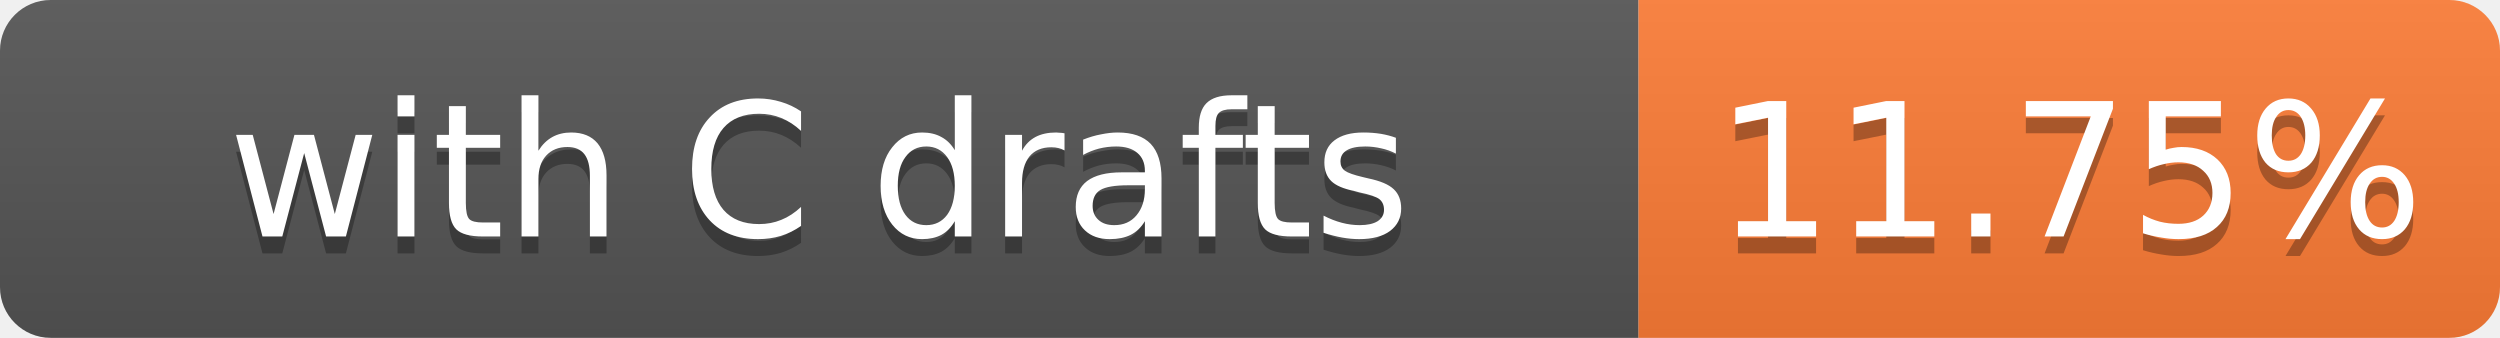
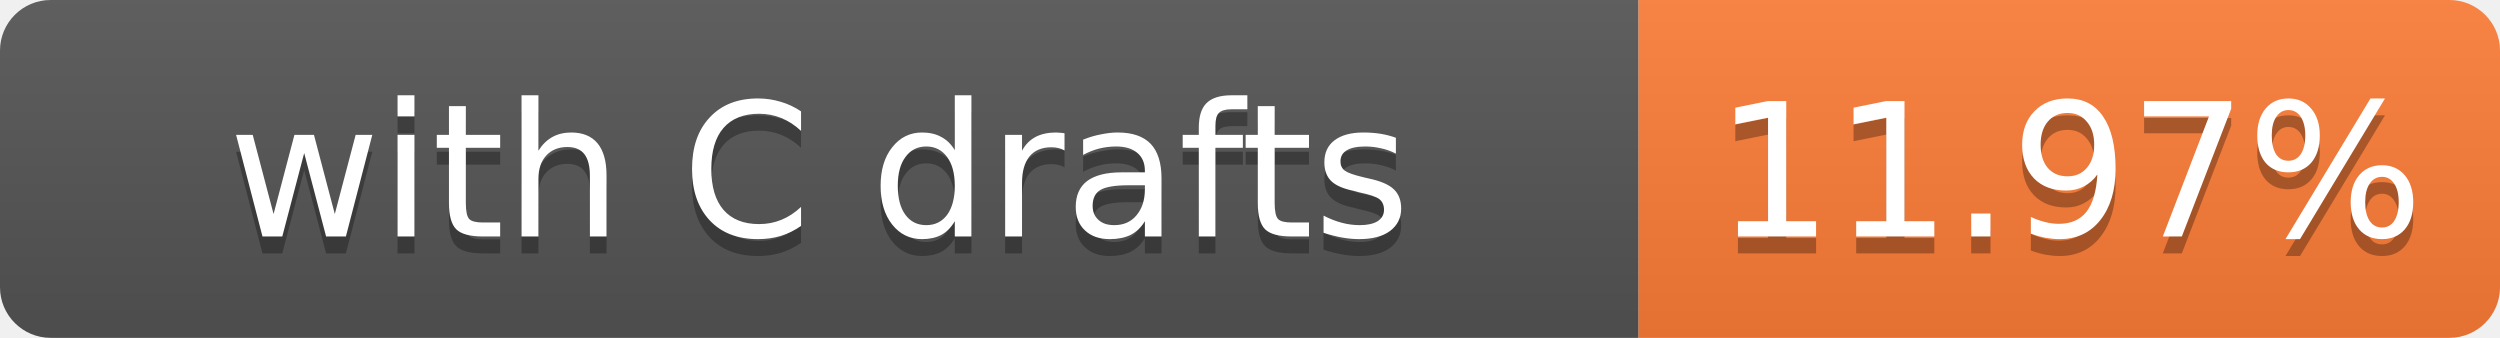
- <svg xmlns="http://www.w3.org/2000/svg" width="148" height="20" role="img" aria-label="with C drafts: 11.75%">
+ <svg xmlns="http://www.w3.org/2000/svg" width="148" height="20" role="img" aria-label="with C drafts: 11.97%">
  <linearGradient id="s" x2="0" y2="100%">
    <stop offset="0" stop-color="#bbb" stop-opacity=".1" />
    <stop offset="1" stop-opacity=".1" />
  </linearGradient>
  <clipPath id="r">
    <rect width="148" height="20" rx="3" fill="#fff" />
  </clipPath>
  <g clip-path="url(#r)">
    <rect width="97" height="20" fill="#555" />
    <rect x="97" width="51" height="20" fill="#fe7d37" />
    <rect width="148" height="20" fill="url(#s)" />
  </g>
  <g fill="#fff" text-anchor="middle" font-family="Verdana,Geneva,DejaVu Sans,sans-serif" font-size="11">
    <text x="48.5" y="15" fill="#010101" fill-opacity=".3">with C drafts</text>
    <text x="48.5" y="14">with C drafts</text>
-     <text x="122.5" y="15" fill="#010101" fill-opacity=".3">11.75%</text>
-     <text x="122.5" y="14">11.75%</text>
+     <text x="122.5" y="15" fill="#010101" fill-opacity=".3">11.97%</text>
+     <text x="122.5" y="14">11.97%</text>
  </g>
</svg>
